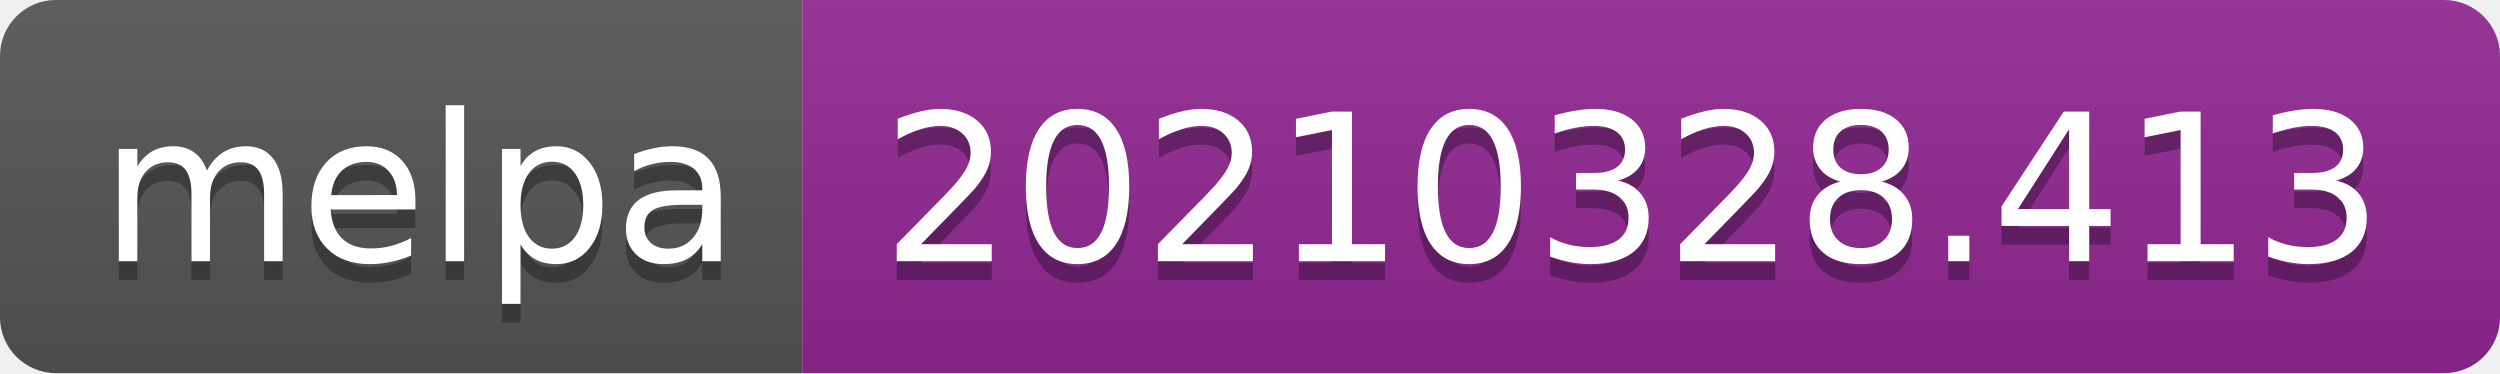
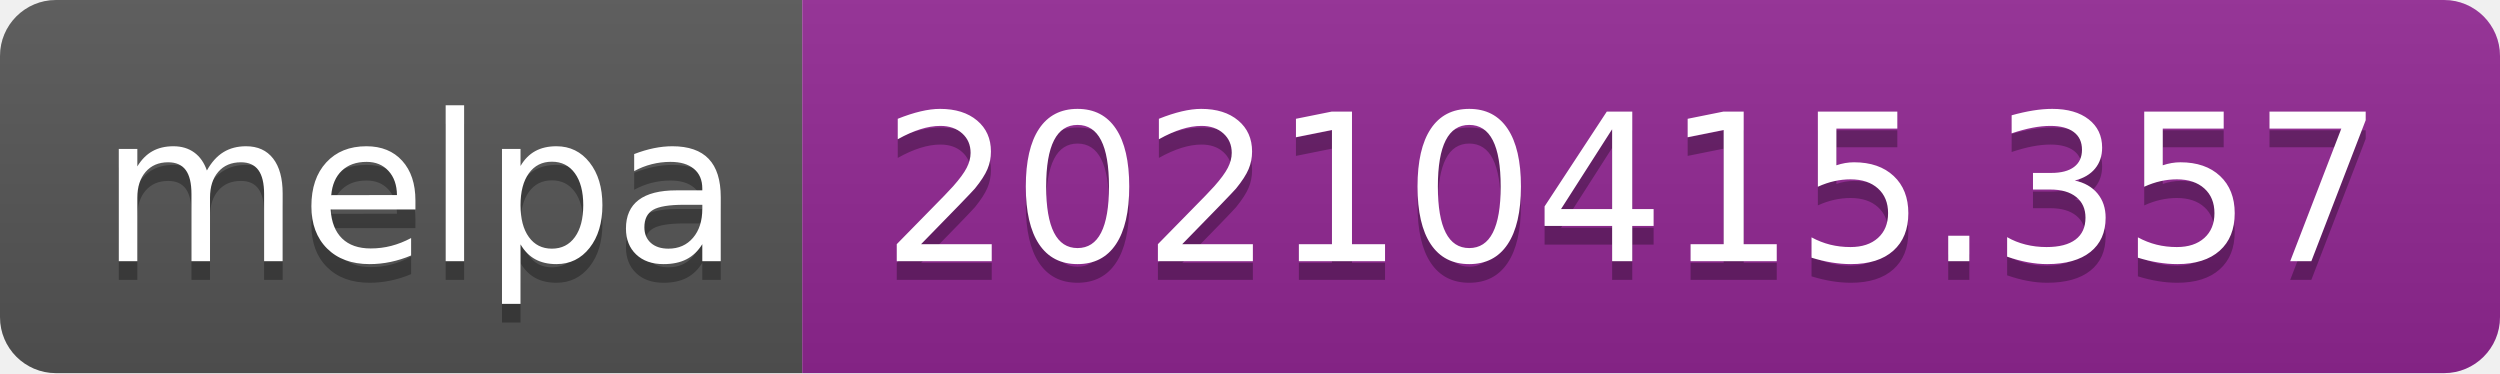
- <svg xmlns="http://www.w3.org/2000/svg" width="134" height="20" role="img" aria-label="melpa: 20210328.413">
+ <svg xmlns="http://www.w3.org/2000/svg" width="134" height="20" role="img" aria-label="melpa: 20210415.357">
  <linearGradient id="s" x2="0" y2="100%">
    <stop offset="0" stop-color="#bbb" stop-opacity=".1" />
    <stop offset="1" stop-opacity=".1" />
  </linearGradient>
  <clipPath id="r">
    <rect width="134" height="20" rx="3" fill="#fff" />
  </clipPath>
  <g clip-path="url(#r)">
    <rect width="43" height="20" fill="#555" />
    <rect x="43" width="91" height="20" fill="#922793" />
    <rect width="134" height="20" fill="url(#s)" />
  </g>
  <g fill="#fff" text-anchor="middle" font-family="Verdana,Geneva,DejaVu Sans,sans-serif" text-rendering="geometricPrecision" font-size="110">
    <text aria-hidden="true" x="225" y="150" fill="#010101" fill-opacity=".3" transform="scale(.1)" textLength="330">melpa</text>
    <text x="225" y="140" transform="scale(.1)" fill="#fff" textLength="330">melpa</text>
-     <text aria-hidden="true" x="875" y="150" fill="#010101" fill-opacity=".3" transform="scale(.1)" textLength="810">20210328.413</text>
-     <text x="875" y="140" transform="scale(.1)" fill="#fff" textLength="810">20210328.413</text>
+     <text aria-hidden="true" x="875" y="150" fill="#010101" fill-opacity=".3" transform="scale(.1)" textLength="810">20210415.357</text>
+     <text x="875" y="140" transform="scale(.1)" fill="#fff" textLength="810">20210415.357</text>
  </g>
</svg>
